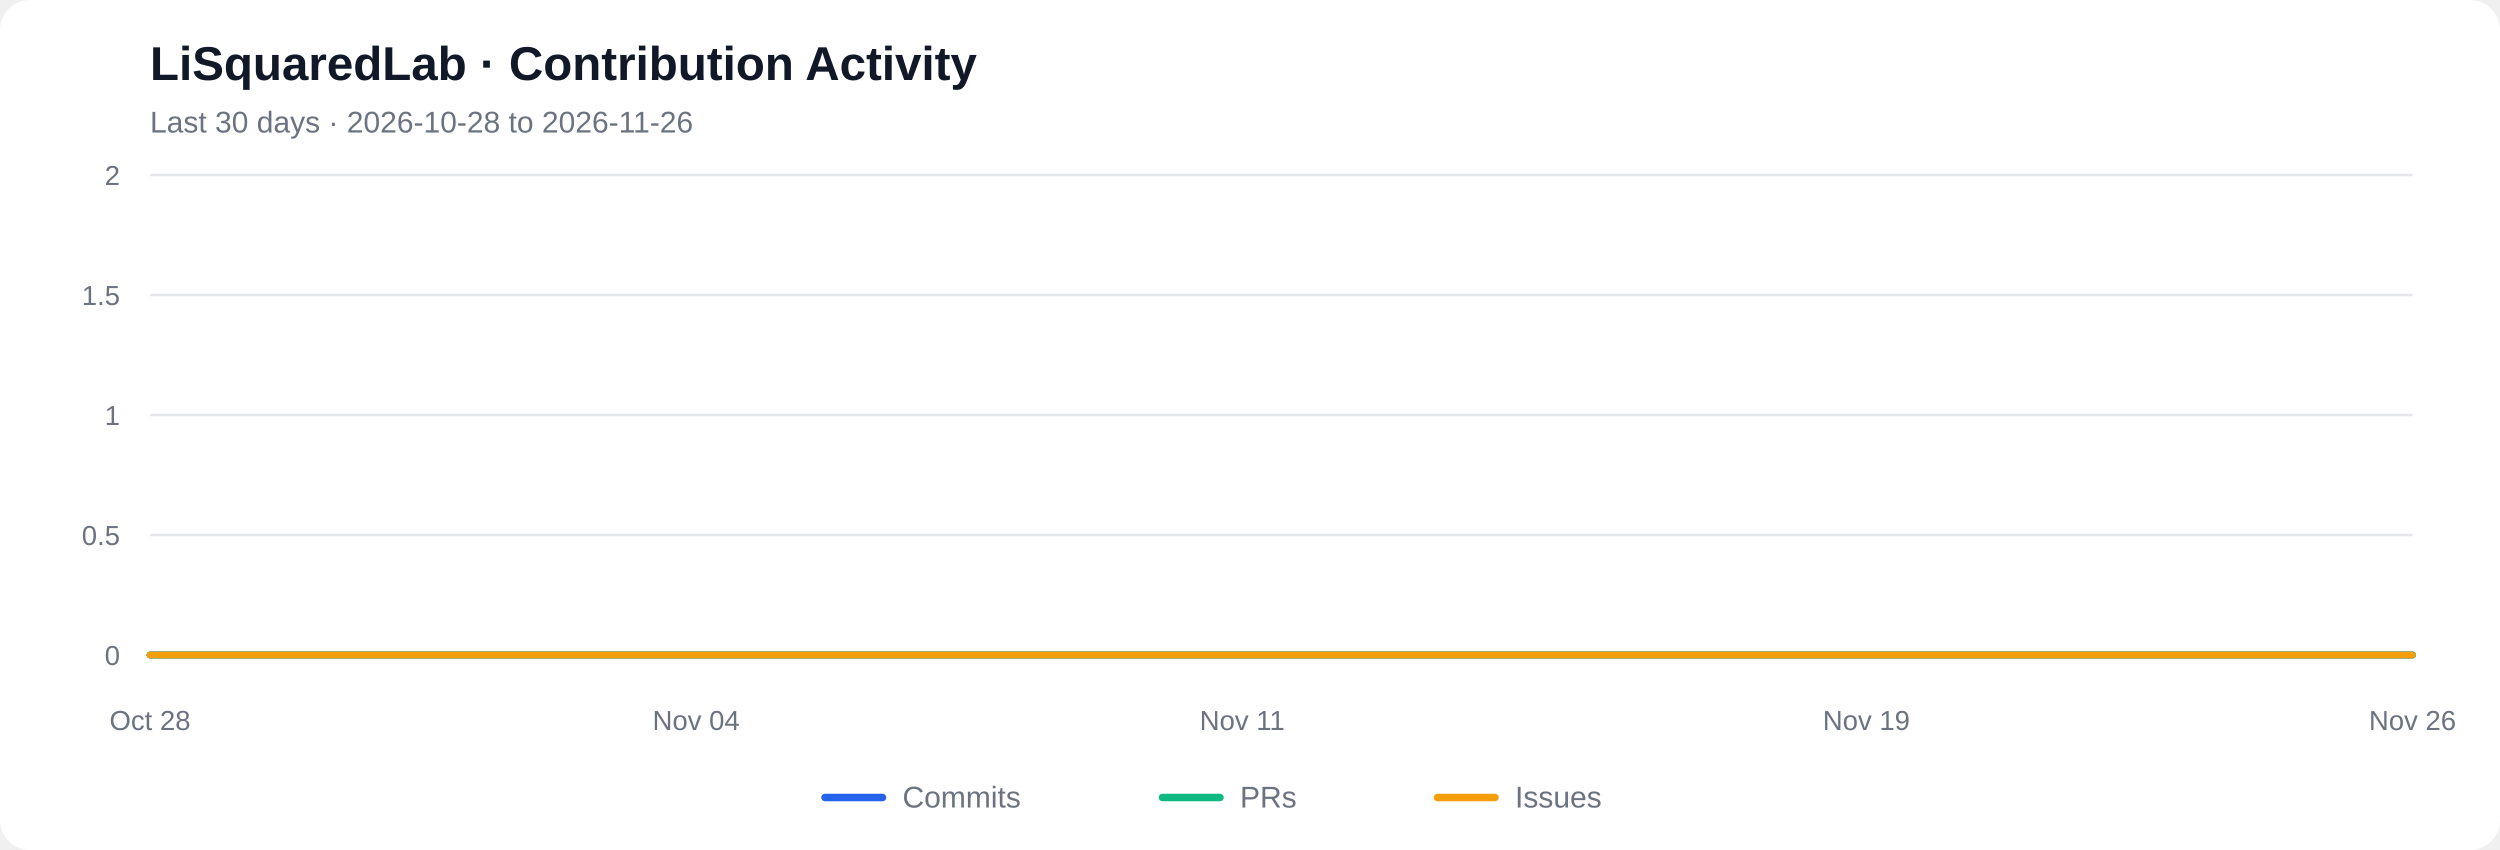
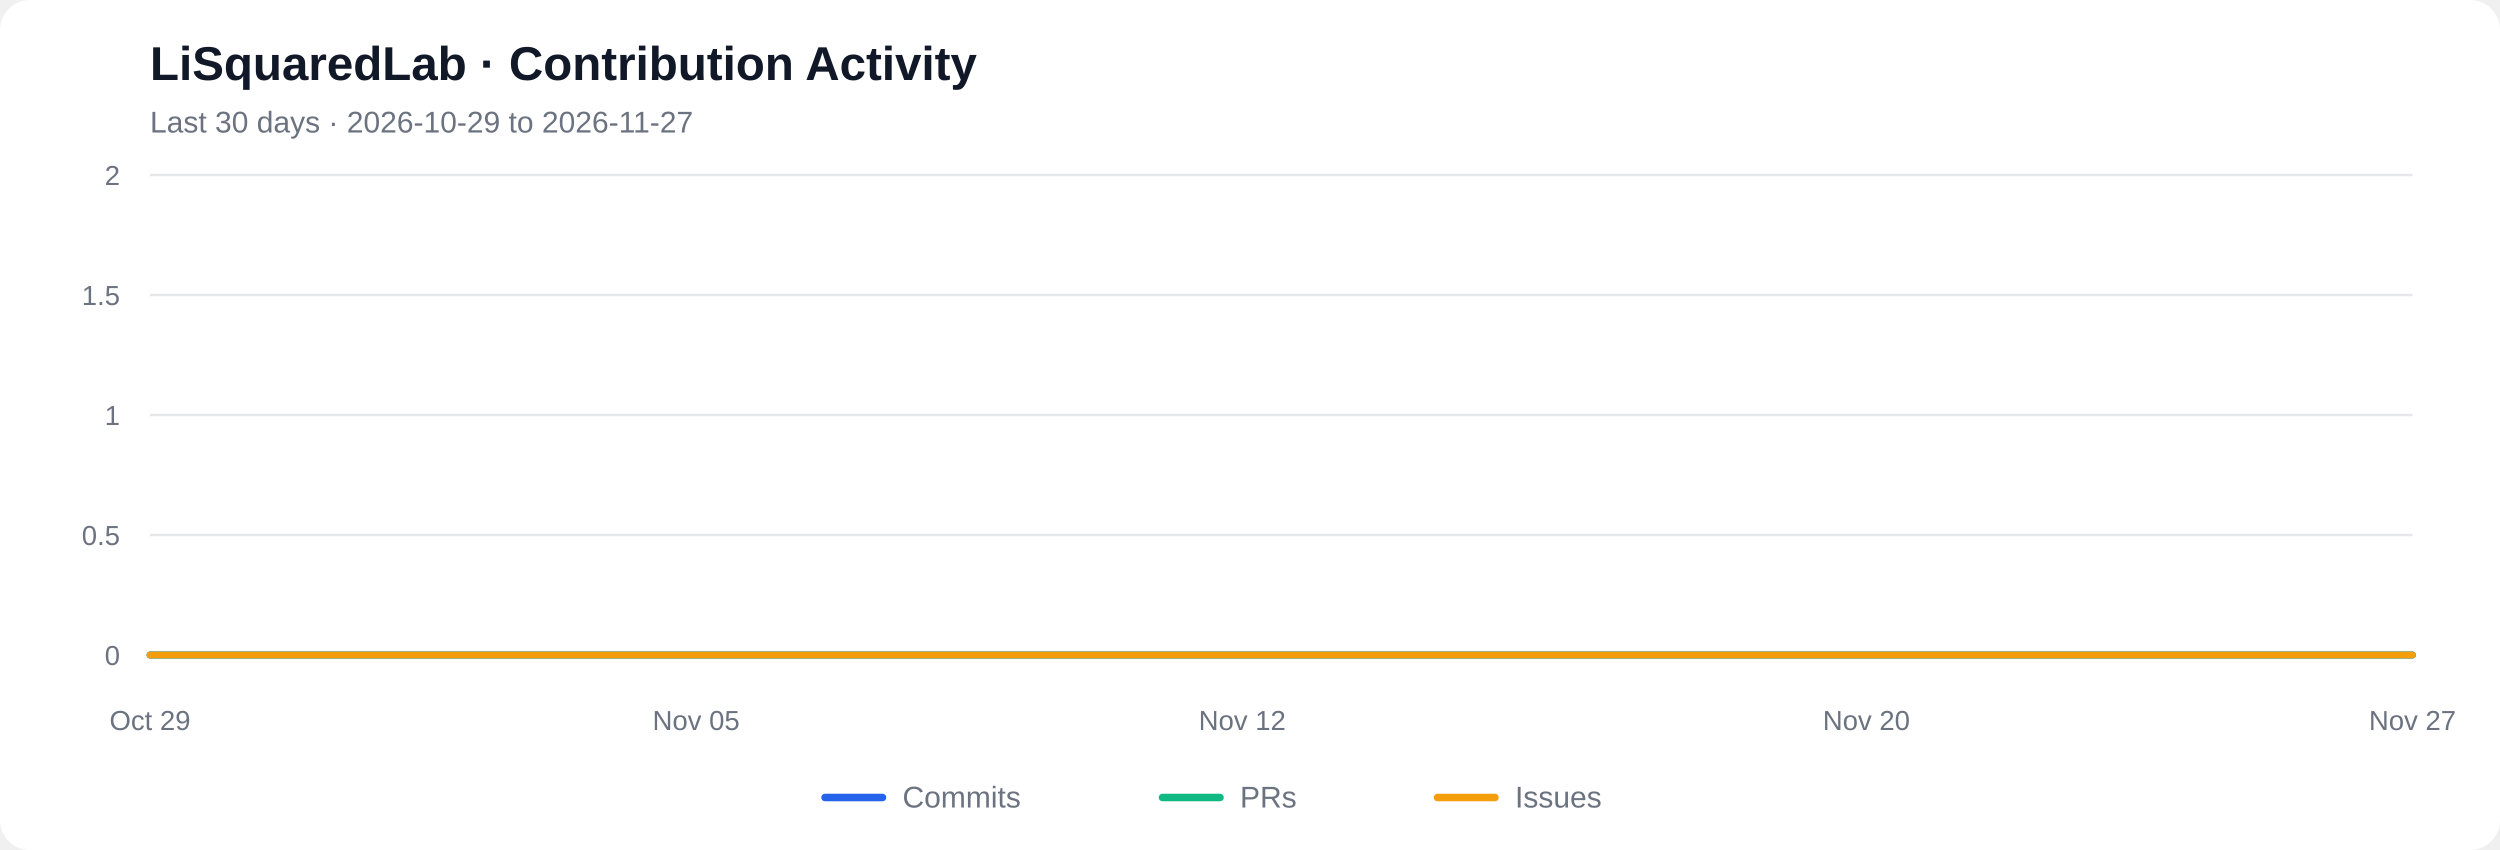
<svg xmlns="http://www.w3.org/2000/svg" viewBox="0 0 1000 340" role="img" aria-labelledby="chart-title chart-desc">
  <rect width="1000" height="340" rx="12" fill="#ffffff" />
  <text x="60" y="32" font-family="Arial, sans-serif" font-size="19" font-weight="600" fill="#111827">LiSquaredLab · Contribution Activity</text>
-   <text x="60" y="53" font-family="Arial, sans-serif" font-size="12" fill="#6b7280">Last 30 days  ·  2026-10-28 to 2026-11-26</text>
+   <text x="60" y="53" font-family="Arial, sans-serif" font-size="12" fill="#6b7280">Last 30 days  ·  2026-10-29 to 2026-11-27</text>
  <line x1="60" y1="262.00" x2="965" y2="262.00" stroke="#e5e7eb" stroke-width="1" />
  <text x="48" y="266.00" text-anchor="end" font-family="Arial, sans-serif" font-size="11" fill="#6b7280">0</text>
  <line x1="60" y1="214.00" x2="965" y2="214.00" stroke="#e5e7eb" stroke-width="1" />
  <text x="48" y="218.00" text-anchor="end" font-family="Arial, sans-serif" font-size="11" fill="#6b7280">0.5</text>
  <line x1="60" y1="166.00" x2="965" y2="166.00" stroke="#e5e7eb" stroke-width="1" />
  <text x="48" y="170.00" text-anchor="end" font-family="Arial, sans-serif" font-size="11" fill="#6b7280">1</text>
  <line x1="60" y1="118.00" x2="965" y2="118.00" stroke="#e5e7eb" stroke-width="1" />
  <text x="48" y="122.00" text-anchor="end" font-family="Arial, sans-serif" font-size="11" fill="#6b7280">1.5</text>
  <line x1="60" y1="70.00" x2="965" y2="70.00" stroke="#e5e7eb" stroke-width="1" />
  <text x="48" y="74.00" text-anchor="end" font-family="Arial, sans-serif" font-size="11" fill="#6b7280">2</text>
  <polyline fill="none" stroke="#2563eb" stroke-width="2.7" stroke-linecap="round" stroke-linejoin="round" points="60.00,262.00 91.21,262.00 122.41,262.00 153.62,262.00 184.83,262.00 216.03,262.00 247.24,262.00 278.45,262.00 309.66,262.00 340.86,262.00 372.07,262.00 403.28,262.00 434.48,262.00 465.69,262.00 496.90,262.00 528.10,262.00 559.31,262.00 590.52,262.00 621.72,262.00 652.93,262.00 684.14,262.00 715.34,262.00 746.55,262.00 777.76,262.00 808.97,262.00 840.17,262.00 871.38,262.00 902.59,262.00 933.79,262.00 965.00,262.00" />
  <polyline fill="none" stroke="#10b981" stroke-width="2.7" stroke-linecap="round" stroke-linejoin="round" points="60.00,262.00 91.21,262.00 122.41,262.00 153.62,262.00 184.83,262.00 216.03,262.00 247.24,262.00 278.45,262.00 309.66,262.00 340.86,262.00 372.07,262.00 403.28,262.00 434.48,262.00 465.69,262.00 496.90,262.00 528.10,262.00 559.31,262.00 590.52,262.00 621.72,262.00 652.93,262.00 684.14,262.00 715.34,262.00 746.55,262.00 777.76,262.00 808.97,262.00 840.17,262.00 871.38,262.00 902.59,262.00 933.79,262.00 965.00,262.00" />
  <polyline fill="none" stroke="#f59e0b" stroke-width="2.7" stroke-linecap="round" stroke-linejoin="round" points="60.00,262.00 91.21,262.00 122.41,262.00 153.62,262.00 184.83,262.00 216.03,262.00 247.24,262.00 278.45,262.00 309.66,262.00 340.86,262.00 372.07,262.00 403.28,262.00 434.48,262.00 465.69,262.00 496.90,262.00 528.10,262.00 559.31,262.00 590.52,262.00 621.72,262.00 652.93,262.00 684.14,262.00 715.34,262.00 746.55,262.00 777.76,262.00 808.97,262.00 840.17,262.00 871.38,262.00 902.59,262.00 933.79,262.00 965.00,262.00" />
-   <text x="60.00" y="292" text-anchor="middle" font-family="Arial, sans-serif" font-size="11" fill="#6b7280">Oct 28</text>
-   <text x="278.45" y="292" text-anchor="middle" font-family="Arial, sans-serif" font-size="11" fill="#6b7280">Nov 04</text>
-   <text x="496.90" y="292" text-anchor="middle" font-family="Arial, sans-serif" font-size="11" fill="#6b7280">Nov 11</text>
-   <text x="746.55" y="292" text-anchor="middle" font-family="Arial, sans-serif" font-size="11" fill="#6b7280">Nov 19</text>
-   <text x="965.00" y="292" text-anchor="middle" font-family="Arial, sans-serif" font-size="11" fill="#6b7280">Nov 26</text>
+   <text x="60.00" y="292" text-anchor="middle" font-family="Arial, sans-serif" font-size="11" fill="#6b7280">Oct 29</text>
+   <text x="278.45" y="292" text-anchor="middle" font-family="Arial, sans-serif" font-size="11" fill="#6b7280">Nov 05</text>
+   <text x="496.90" y="292" text-anchor="middle" font-family="Arial, sans-serif" font-size="11" fill="#6b7280">Nov 12</text>
+   <text x="746.55" y="292" text-anchor="middle" font-family="Arial, sans-serif" font-size="11" fill="#6b7280">Nov 20</text>
+   <text x="965.00" y="292" text-anchor="middle" font-family="Arial, sans-serif" font-size="11" fill="#6b7280">Nov 27</text>
  <line x1="330" y1="319" x2="353" y2="319" stroke="#2563eb" stroke-width="3" stroke-linecap="round" />
  <text x="361" y="323" font-family="Arial, sans-serif" font-size="12" fill="#6b7280">Commits</text>
  <line x1="465" y1="319" x2="488" y2="319" stroke="#10b981" stroke-width="3" stroke-linecap="round" />
  <text x="496" y="323" font-family="Arial, sans-serif" font-size="12" fill="#6b7280">PRs</text>
  <line x1="575" y1="319" x2="598" y2="319" stroke="#f59e0b" stroke-width="3" stroke-linecap="round" />
  <text x="606" y="323" font-family="Arial, sans-serif" font-size="12" fill="#6b7280">Issues</text>
</svg>
